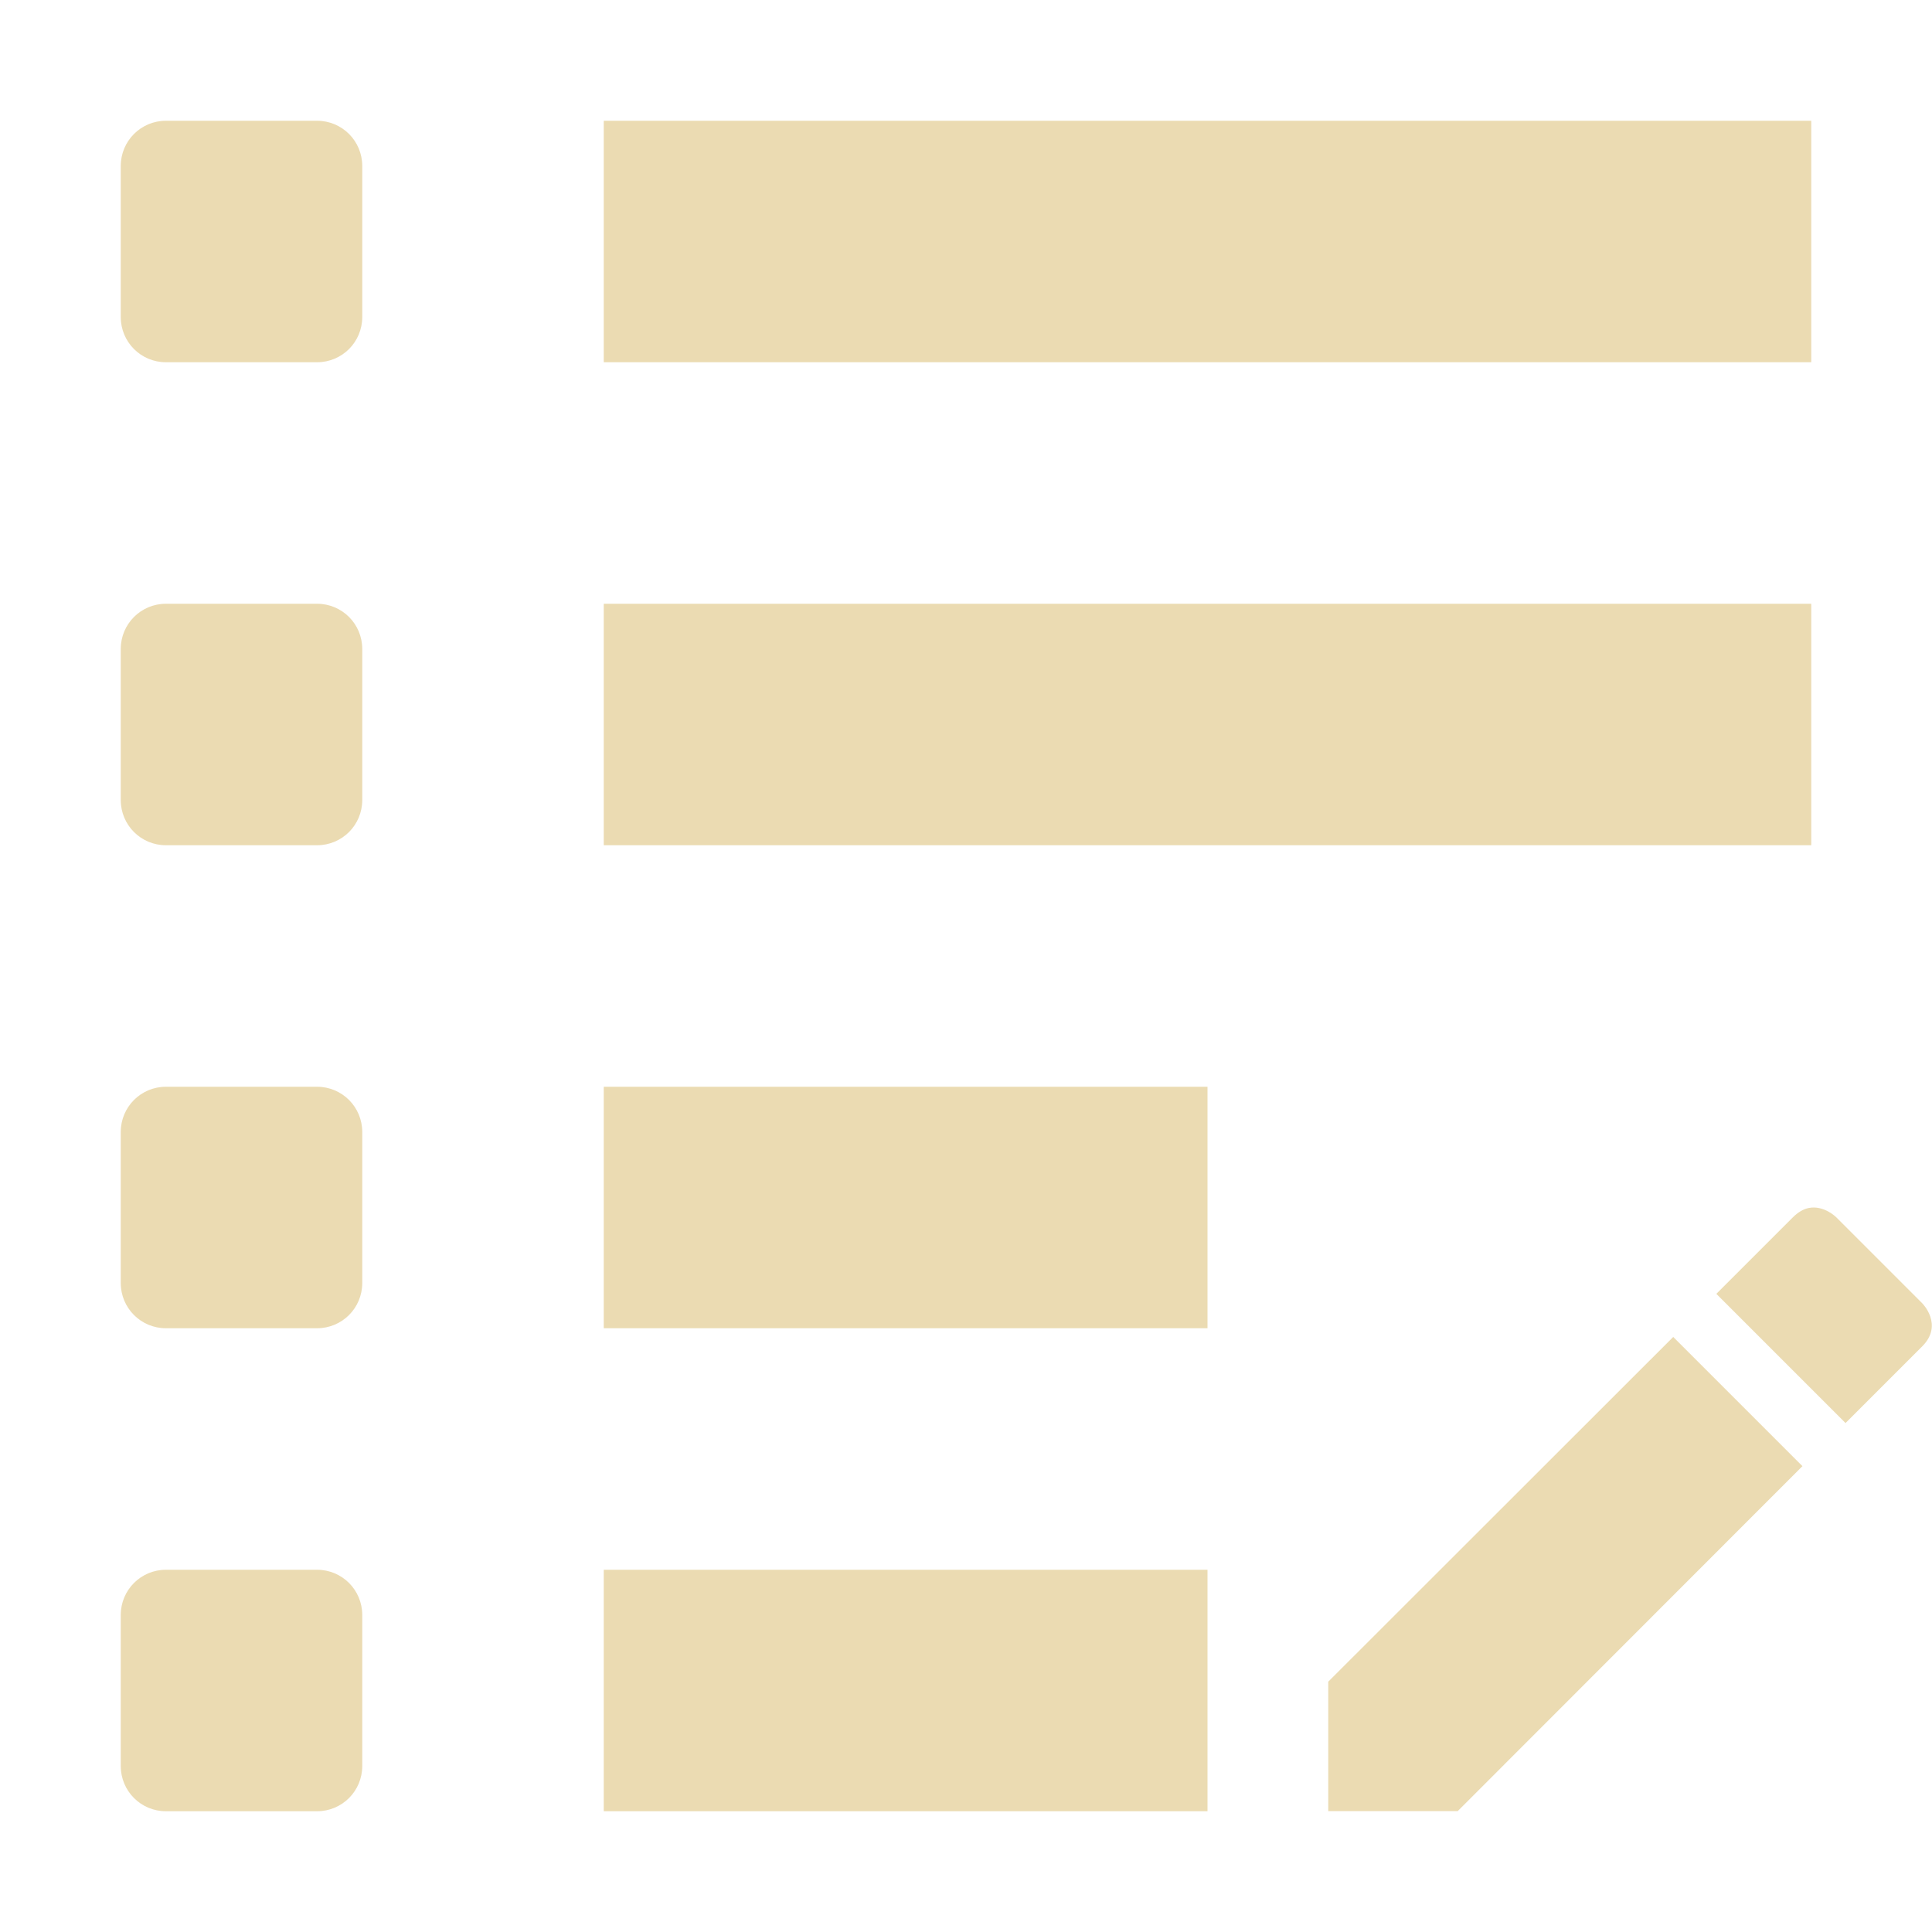
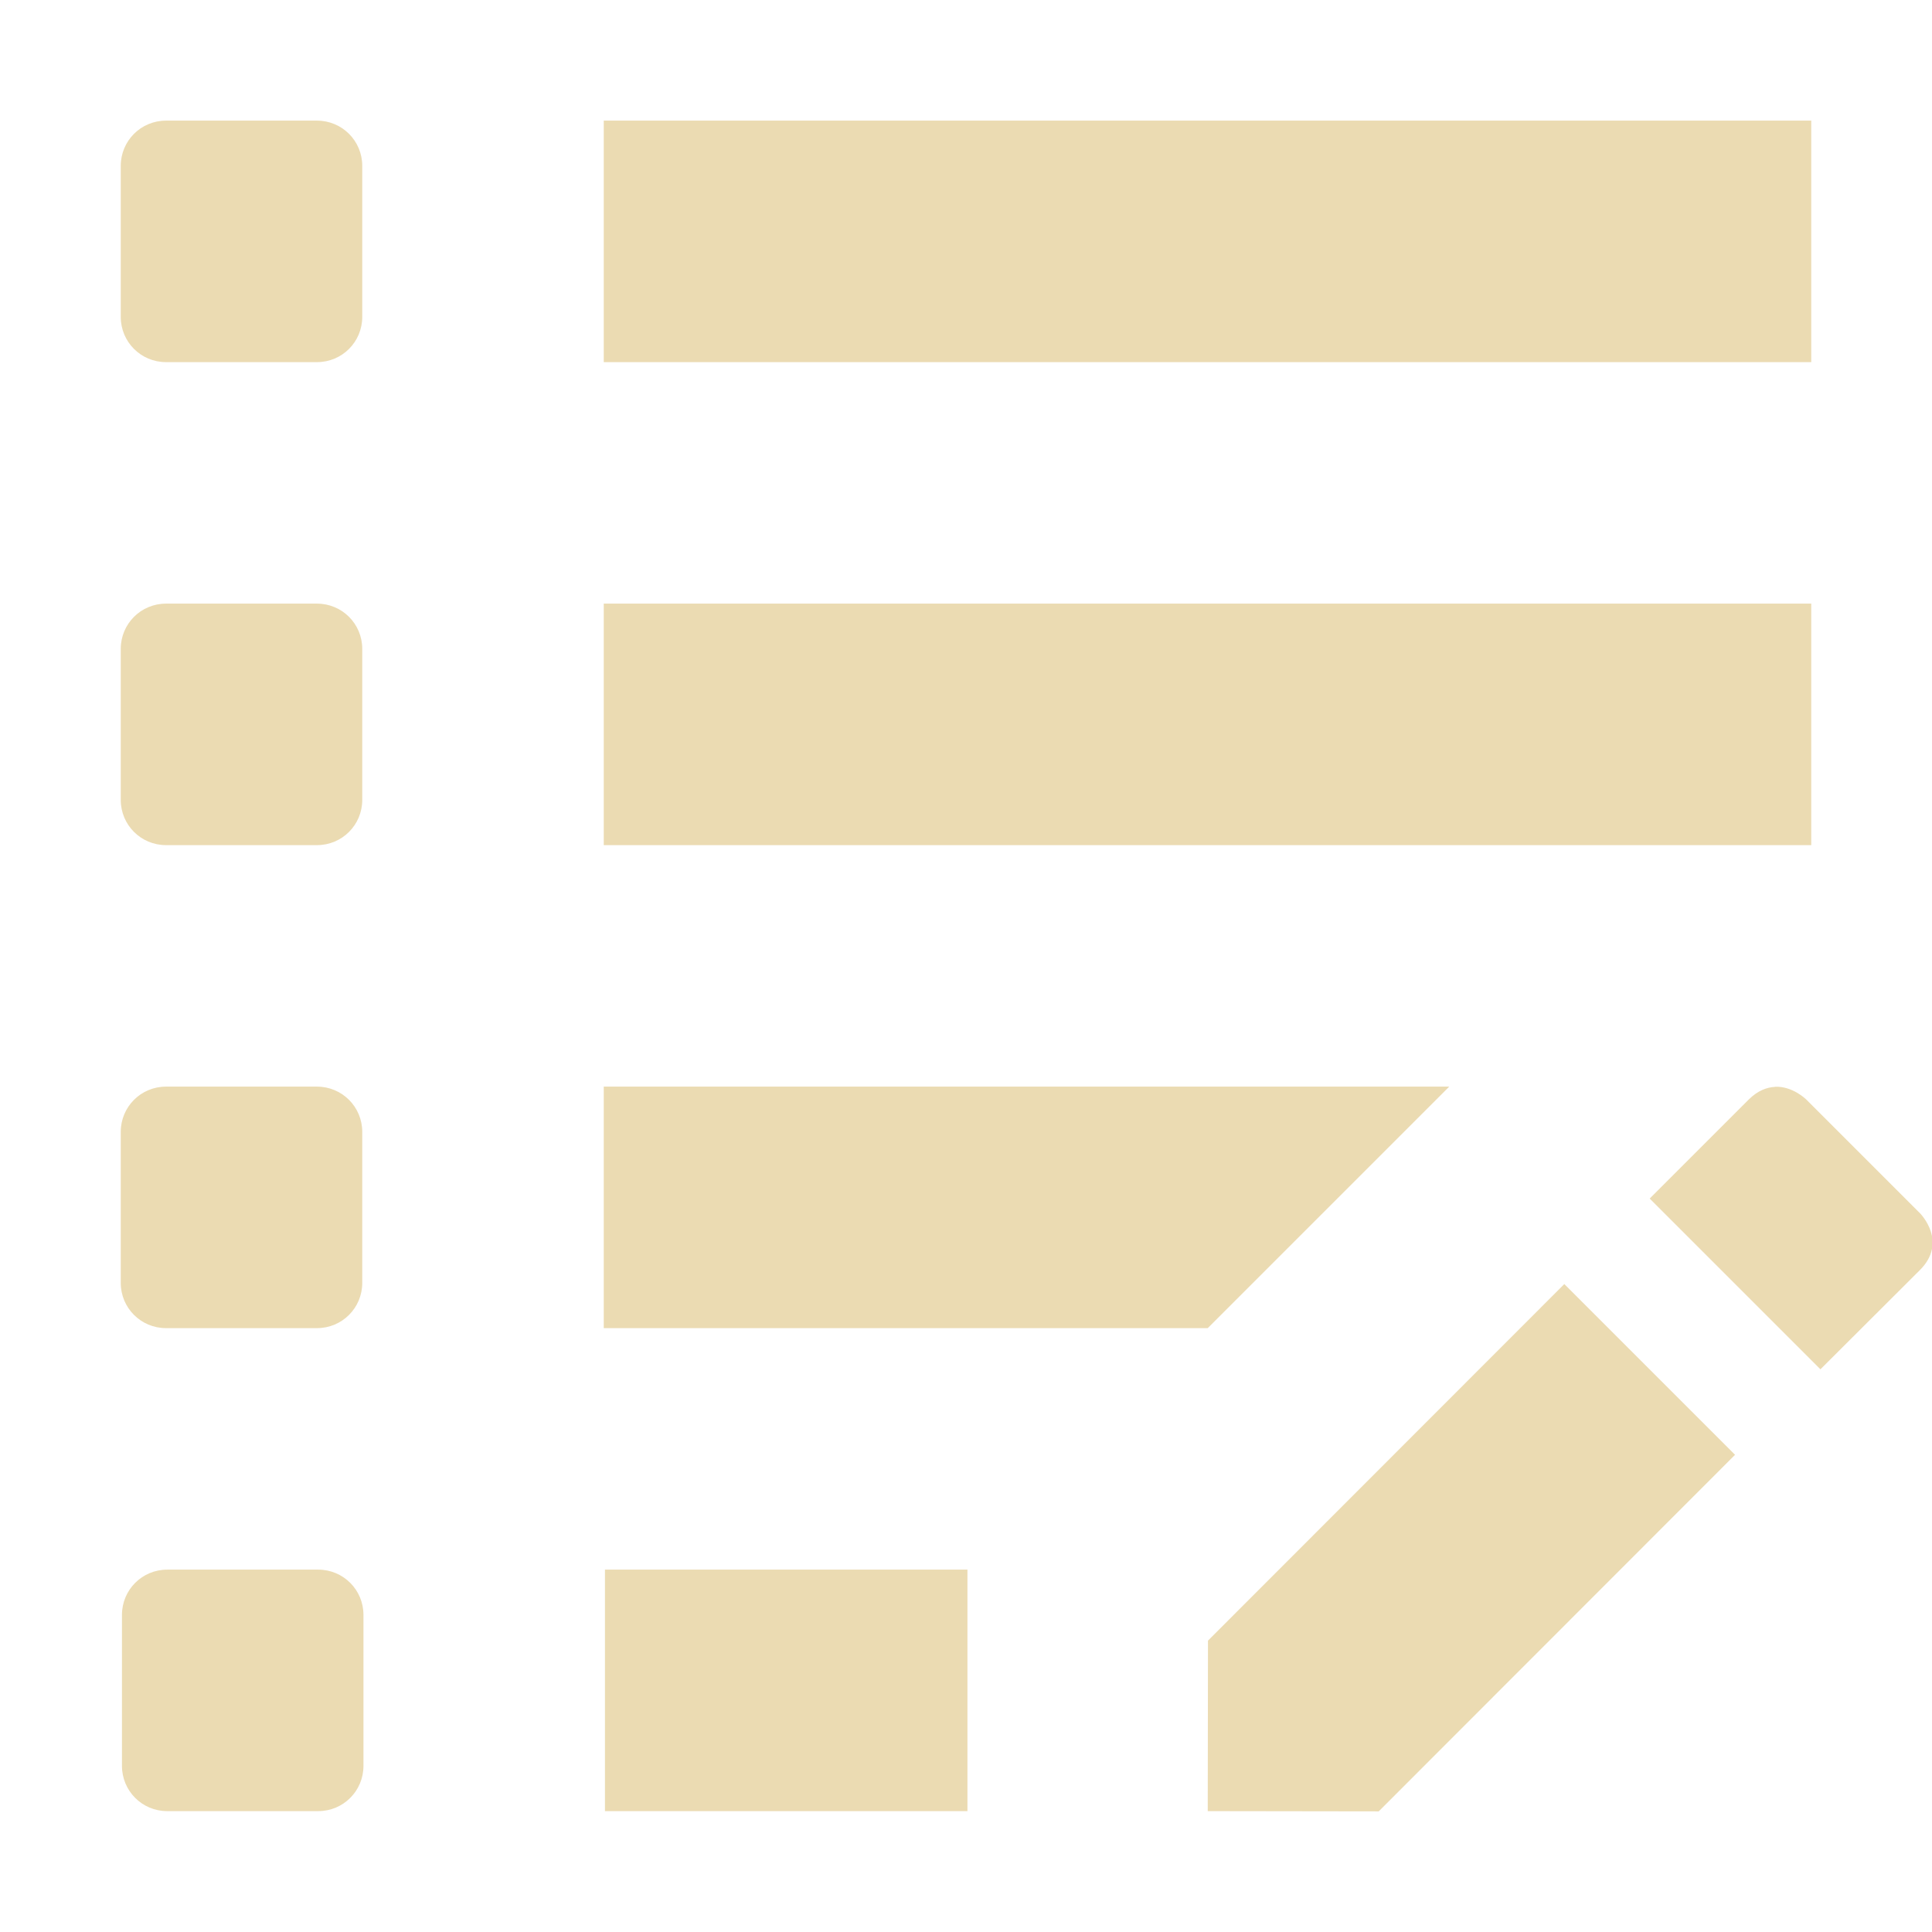
<svg xmlns="http://www.w3.org/2000/svg" width="16" height="16" version="1.1">
  <defs>
    <style type="text/css">.ColorScheme-Text { color:#ebdbb2; } .ColorScheme-Highlight { color:#458588; }</style>
  </defs>
-   <path class="ColorScheme-Text" d="m1.375 1c-0.208 0-0.375 0.167-0.375 0.375v1.25c0 0.208 0.167 0.375 0.375 0.375h1.25c0.208 0 0.375-0.167 0.375-0.375v-1.25c0-0.208-0.167-0.375-0.375-0.375zm3.625 0v2h10v-2zm-3.625 4c-0.208 0-0.375 0.167-0.375 0.375v1.25c0 0.208 0.167 0.375 0.375 0.375h1.25c0.208 0 0.375-0.167 0.375-0.375v-1.25c0-0.208-0.167-0.375-0.375-0.375zm3.625 0v2h10v-2zm-3.625 4c-0.208 0-0.375 0.167-0.375 0.375v1.25c0 0.208 0.167 0.375 0.375 0.375h1.25c0.208 0 0.375-0.167 0.375-0.375v-1.25c0-0.208-0.167-0.375-0.375-0.375zm3.625 0v2h5v-2zm-3.625 4c-0.208 0-0.375 0.167-0.375 0.375v1.25c0 0.208 0.167 0.375 0.375 0.375h1.25c0.208 0 0.375-0.167 0.375-0.375v-1.25c0-0.208-0.167-0.375-0.375-0.375zm3.625 0v2h5v-2zm9.98-2.996c-0.042 0.008-0.086 0.032-0.131 0.076l-0.635 0.635 1.07 1.07 0.635-0.635c0.179-0.179 0-0.357 0-0.357l-0.713-0.713s-0.101-0.101-0.227-0.076zm-1.123 1.068-2.857 2.855v1.072h1.072l2.855-2.857z" fill="currentColor" />
+   <path class="ColorScheme-Text" d="m1.375 0.999c-0.208 0-0.375 0.167-0.375 0.375v1.25c0 0.208 0.167 0.375 0.375 0.375h1.25c0.208 0 0.375-0.167 0.375-0.375v-1.25c0-0.208-0.167-0.375-0.375-0.375zm3.625 0v2h10v-2zm-3.625 4c-0.208 0-0.375 0.167-0.375 0.375v1.25c0 0.208 0.167 0.375 0.375 0.375h1.25c0.208 0 0.375-0.167 0.375-0.375v-1.25c0-0.208-0.167-0.375-0.375-0.375zm3.625 0v2h10v-2zm-3.625 4c-0.208 0-0.375 0.167-0.375 0.375v1.25c0 0.208 0.167 0.375 0.375 0.375h1.25c0.208 0 0.375-0.167 0.375-0.375v-1.25c0-0.208-0.167-0.375-0.375-0.375zm3.625 0v2h5.002l2-2zm9.701 2e-3c-0.067 0.003-0.143 0.03-0.217 0.103l-0.822 0.822 1.414 1.414 0.824-0.822c0.236-0.236-2e-6 -0.471 0-0.471l-0.94-0.94s-0.112-0.113-0.26-0.107zm-1.746 1.633-2.951 2.953-2e-3 1.412 1.416 2e-3 2.951-2.953zm-11.57 2.365c-0.208 0-0.375 0.167-0.375 0.375v1.25c0 0.208 0.167 0.375 0.375 0.375h1.25c0.208 0 0.375-0.167 0.375-0.375v-1.25c0-0.208-0.167-0.375-0.375-0.375zm3.625 0v2h3.002v-2z" fill="currentColor" />
</svg>
